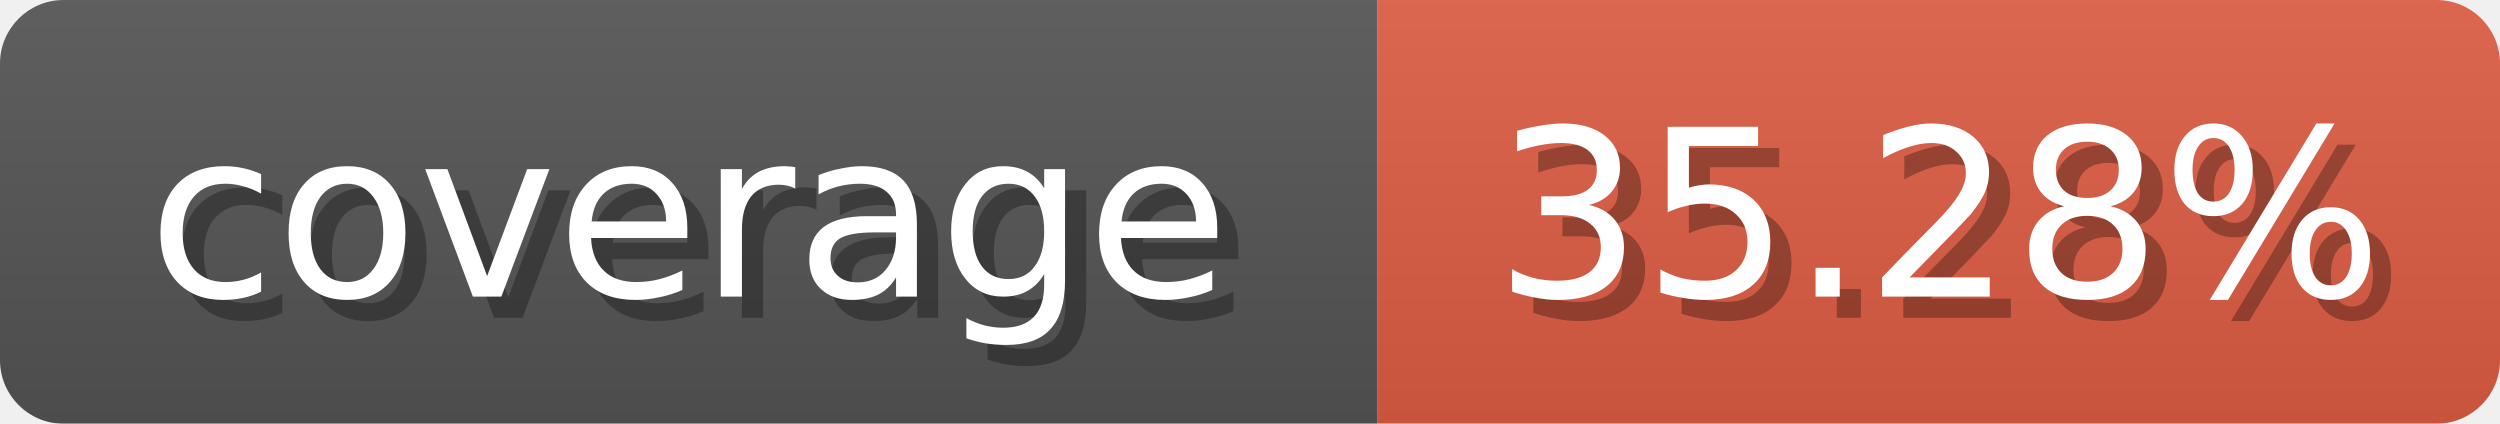
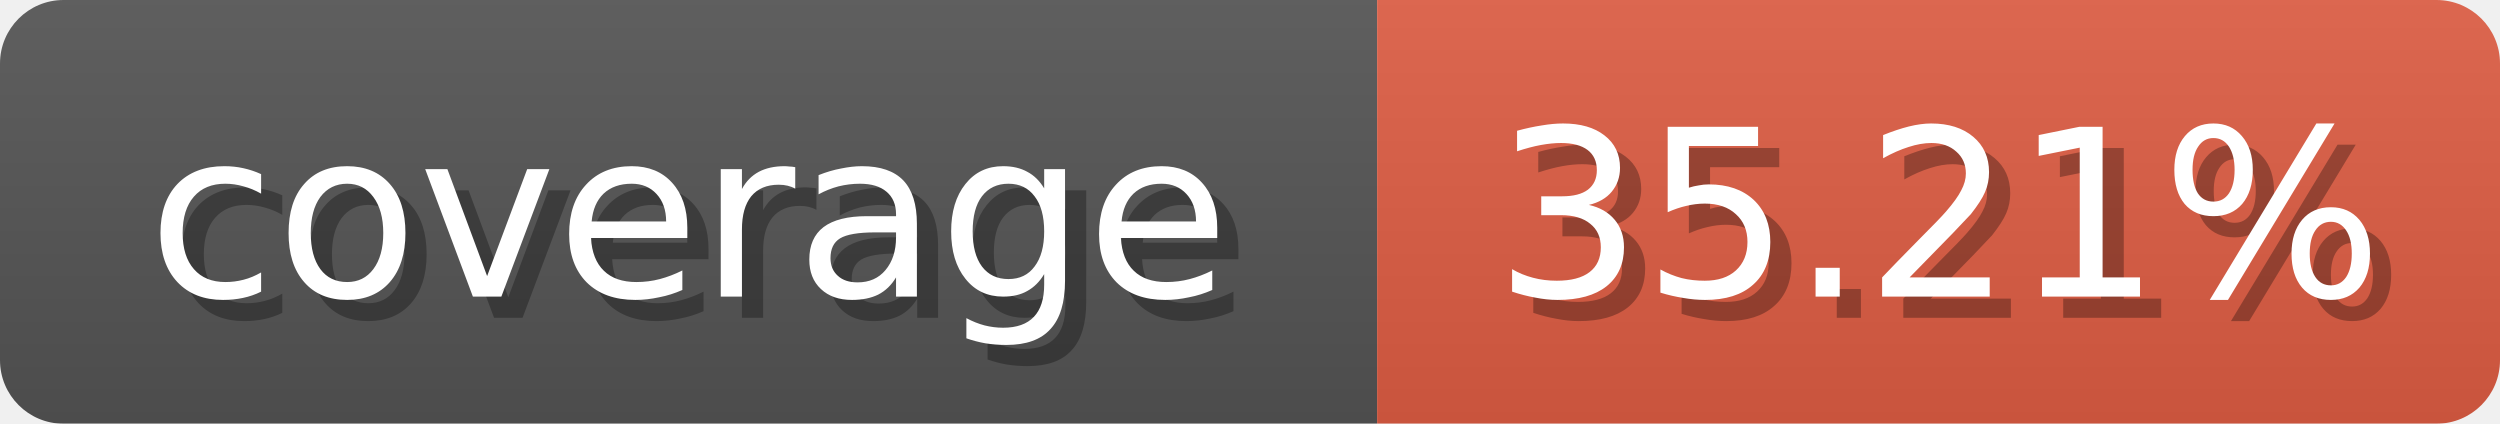
<svg xmlns="http://www.w3.org/2000/svg" width="118" height="20">
  <linearGradient id="b" x2="0" y2="100%">
    <stop offset="0" stop-color="#bbb" stop-opacity=".1" />
    <stop offset="1" stop-opacity=".1" />
  </linearGradient>
  <mask id="anybadge_1">
    <rect width="118" height="20" rx="3" fill="#fff" />
  </mask>
  <g mask="url(#anybadge_1)">
    <path fill="#555" d="M0 0h65v20H0z" />
    <path fill="#e05d44" d="M65 0h53v20H65z" />
    <path fill="url(#b)" d="M0 0h118v20H0z" />
  </g>
  <g fill="#fff" text-anchor="middle" font-family="DejaVu Sans,Verdana,Geneva,sans-serif" font-size="11">
    <text x="33.5" y="15" fill="#010101" fill-opacity=".3">coverage</text>
    <text x="32.5" y="14">coverage</text>
  </g>
  <g fill="#fff" text-anchor="middle" font-family="DejaVu Sans,Verdana,Geneva,sans-serif" font-size="11">
-     <text x="92.5" y="15" fill="#010101" fill-opacity=".3">35.28%</text>
-     <text x="91.5" y="14">35.28%</text>
+     <text x="92.5" y="15" fill="#010101" fill-opacity=".3">35.21%</text>
+     <text x="91.5" y="14">35.21%</text>
  </g>
</svg>
